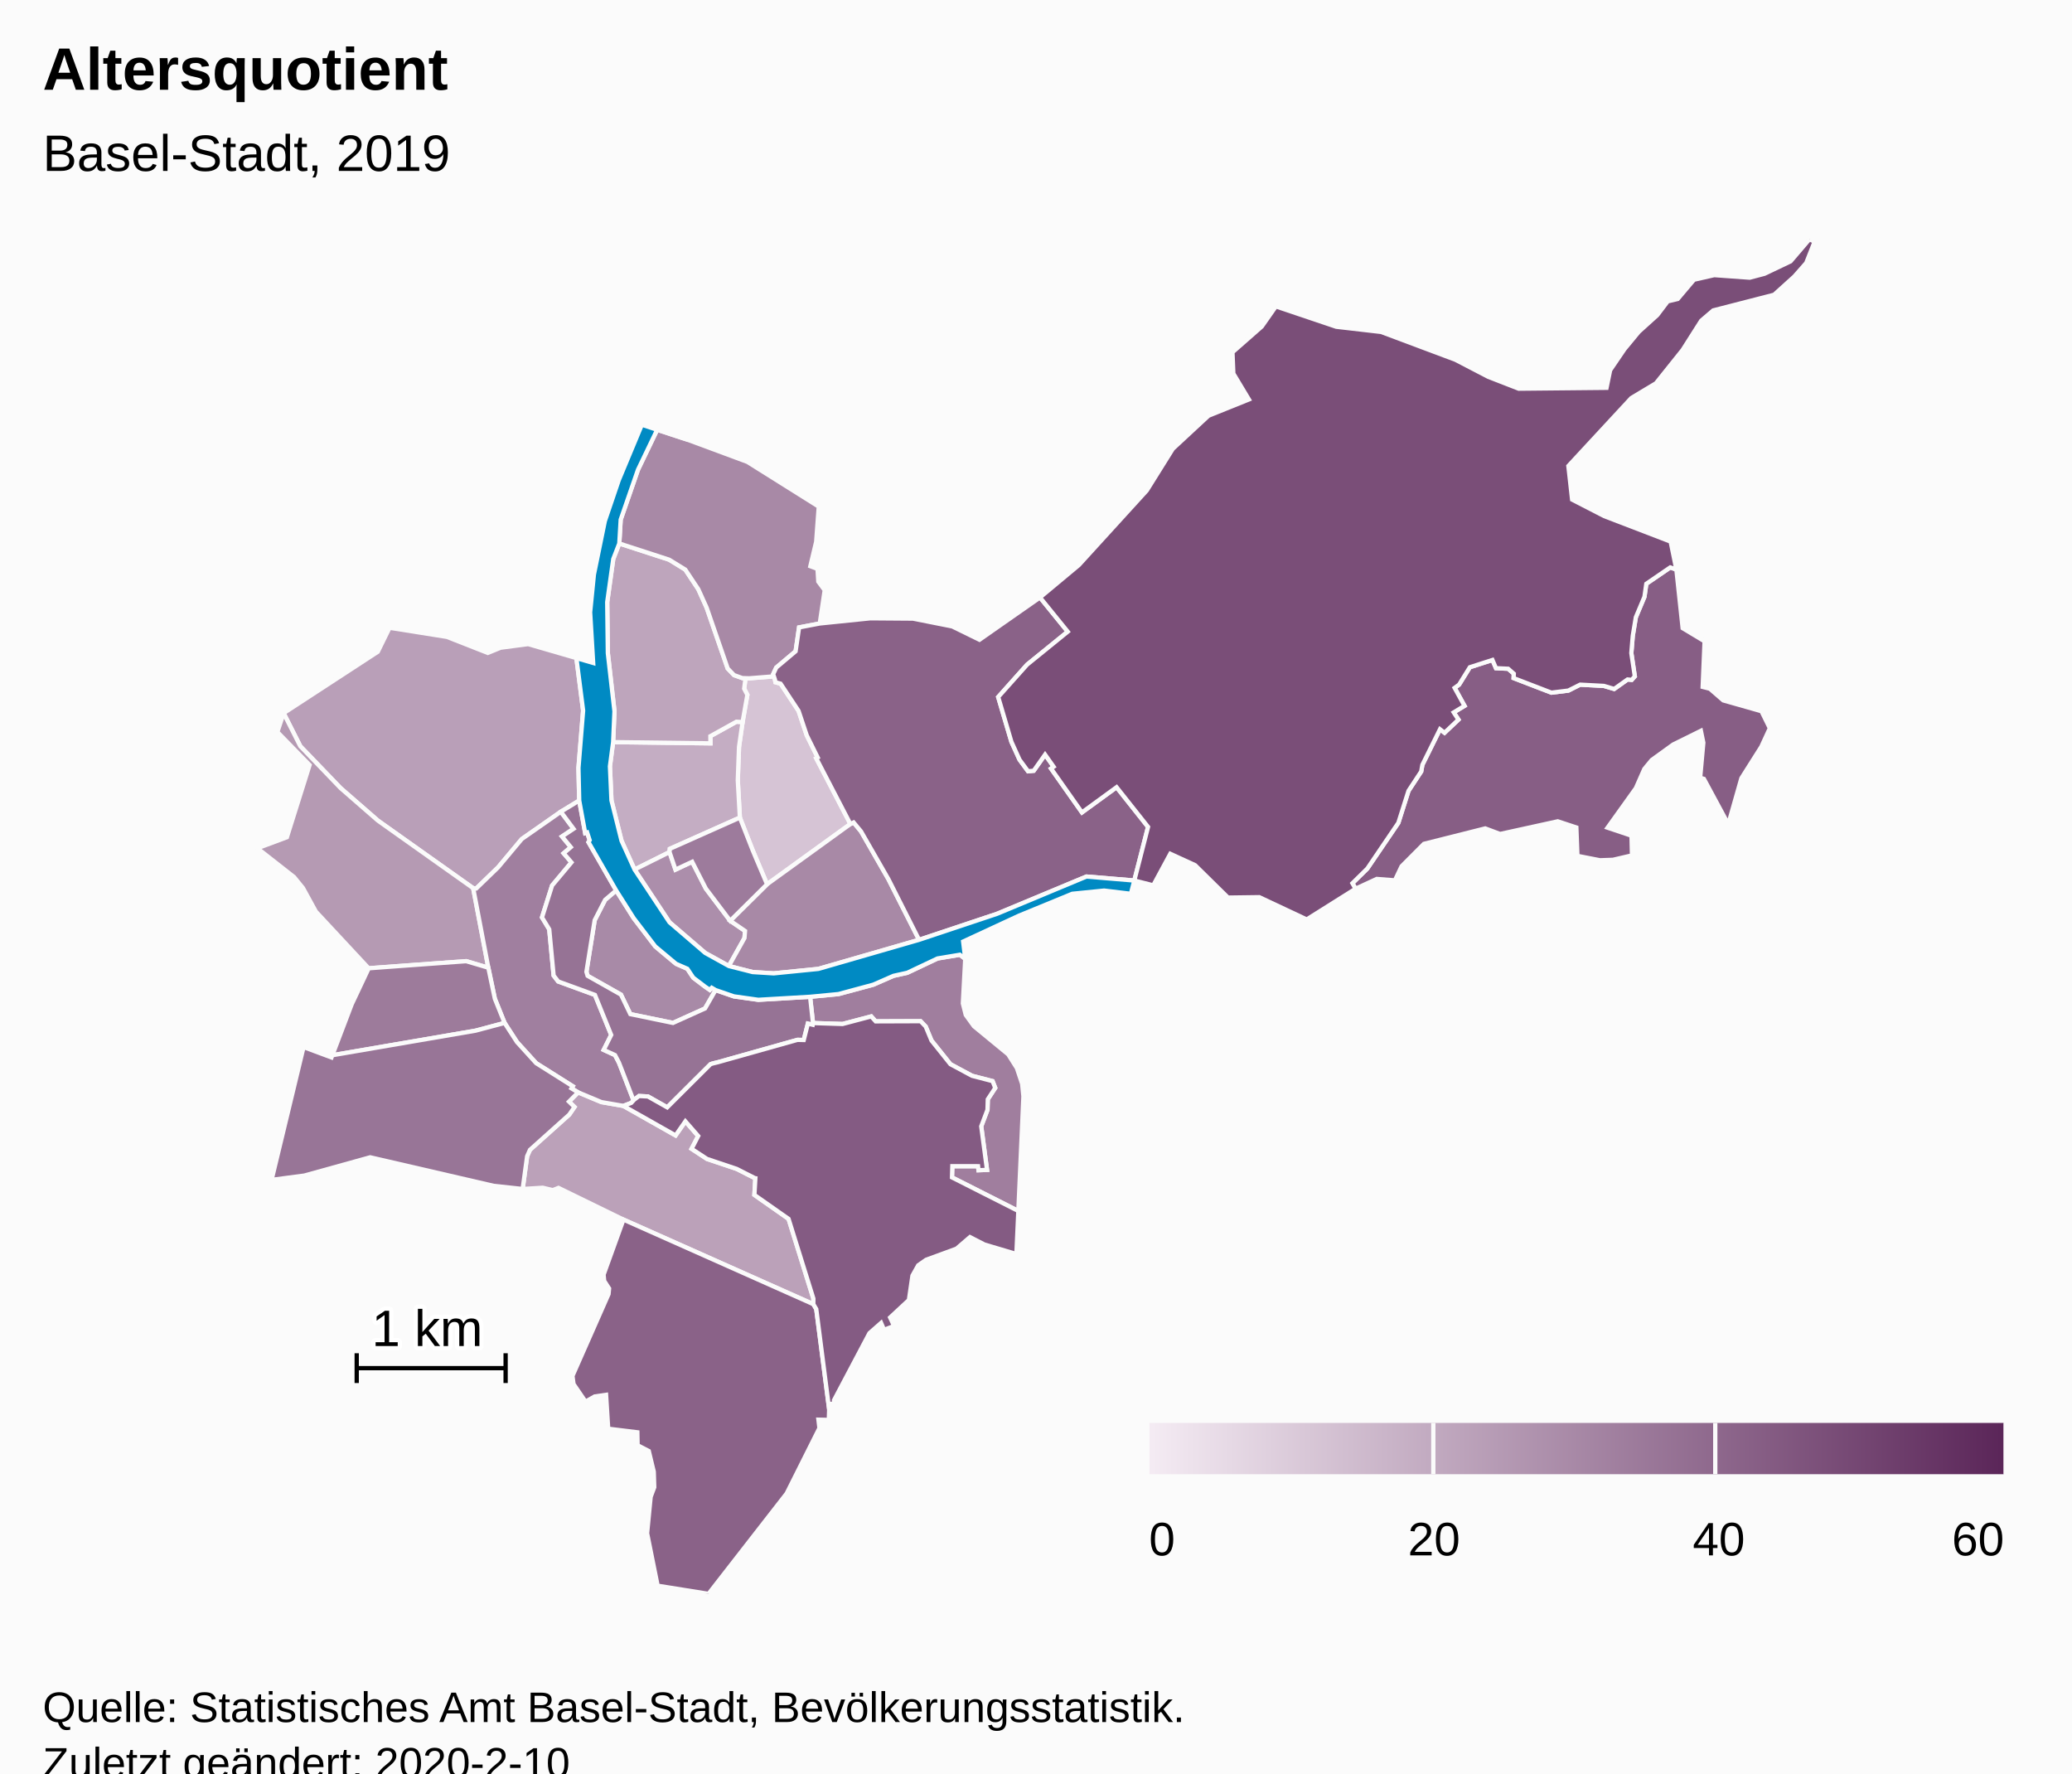
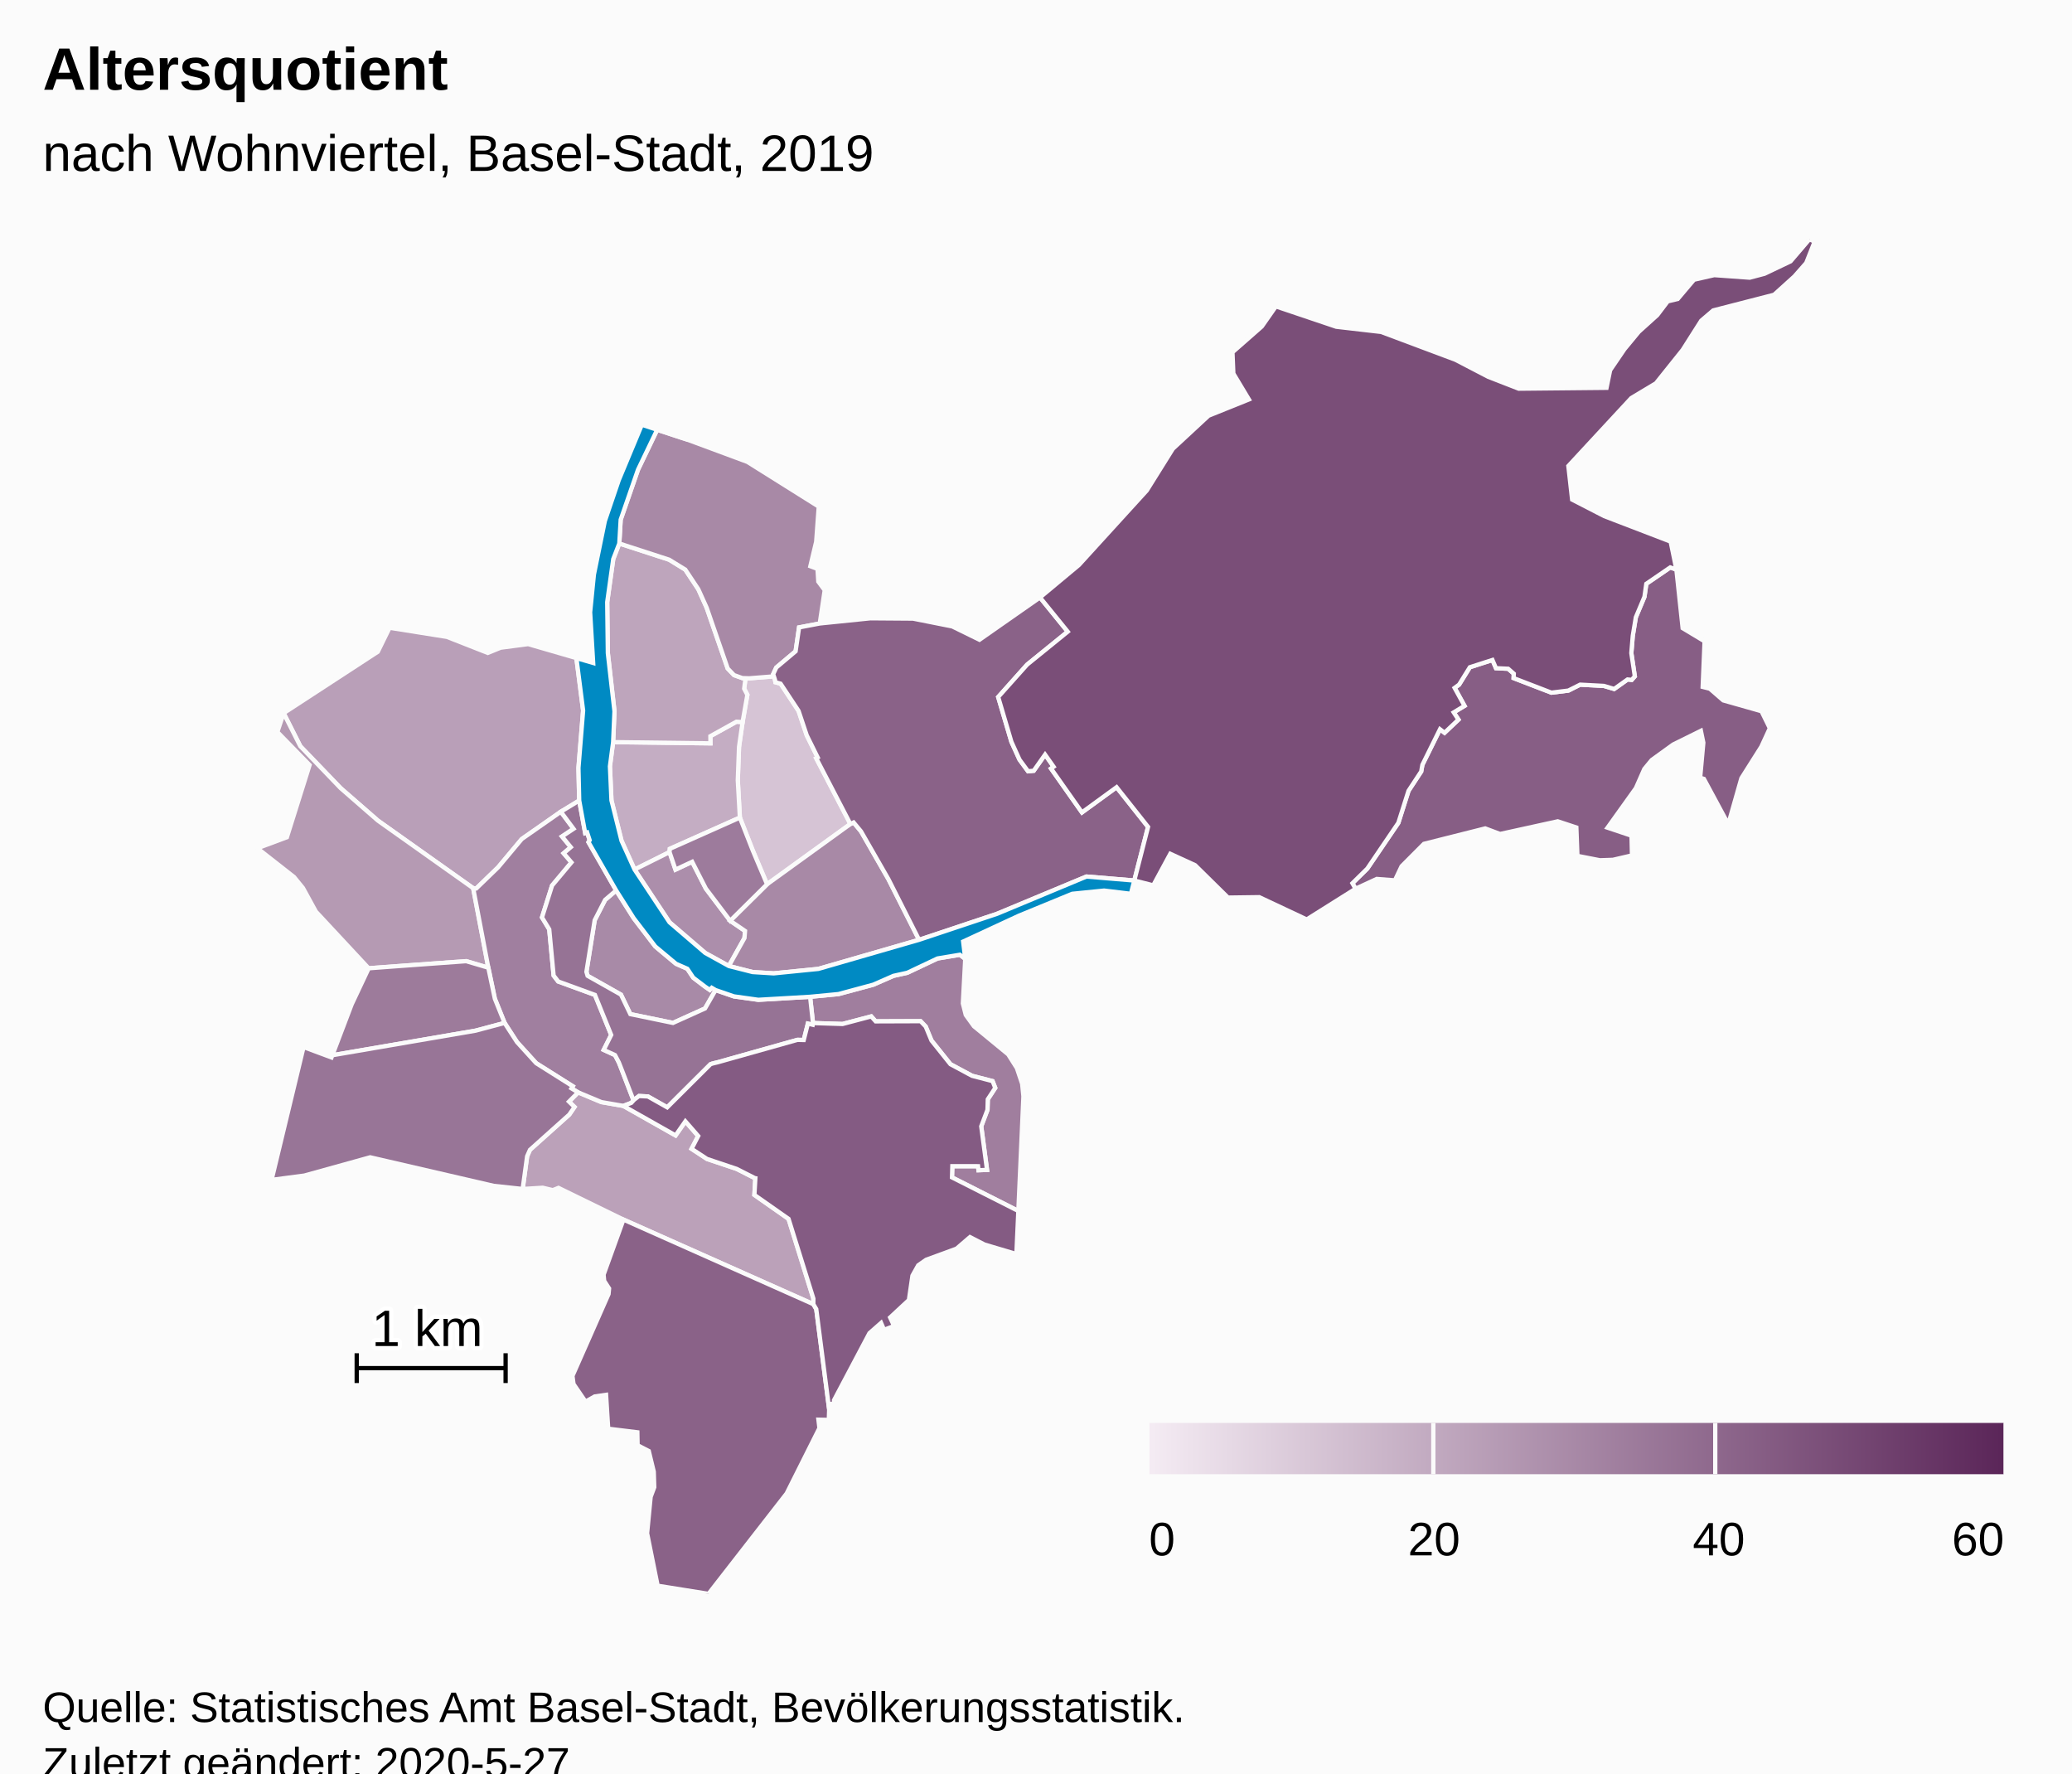
<svg xmlns="http://www.w3.org/2000/svg" version="1.1" class="highcharts-root" style="font-family:Arial;font-size:12px;" viewBox="0 0 485 415">
  <defs>
-     <linearGradient x1="0" y1="0" x2="1" y2="0" id="highcharts-037f8im-8">
+     <linearGradient x1="0" y1="0" x2="1" y2="0" id="highcharts-joyfm77-8">
      <stop offset="0" stop-color="#f4ebf3" stop-opacity="1" />
      <stop offset="1" stop-color="#5b2659" stop-opacity="1" />
    </linearGradient>
-     <clipPath id="highcharts-037f8im-9">
+     <clipPath id="highcharts-joyfm77-9">
      <rect x="0" y="0" width="465" height="317" fill="none" />
    </clipPath>
-     <clipPath id="highcharts-037f8im-10">
+     <clipPath id="highcharts-joyfm77-10">
      <rect x="0" y="0" width="465" height="317" fill="none" />
    </clipPath>
  </defs>
  <rect fill="#fbfbfb" class="highcharts-background" x="0" y="0" width="485" height="428" rx="0" ry="0" />
  <rect fill="none" class="highcharts-plot-background" x="10" y="56" width="465" height="317" />
  <g class="highcharts-pane-group" data-z-index="0" />
  <rect fill="none" class="highcharts-plot-border" data-z-index="1" x="10" y="56" width="465" height="317" />
  <g class="highcharts-series-group" data-z-index="3">
-     <g data-z-index="0.1" class="highcharts-series highcharts-series-0 highcharts-map-series highcharts-color-0 " transform="translate(10,56) scale(1 1)" stroke-width="1" clip-path="url(#highcharts-037f8im-10)">
+     <g data-z-index="0.1" class="highcharts-series highcharts-series-0 highcharts-map-series highcharts-color-0 " transform="translate(10,56) scale(1 1)" stroke-width="1" clip-path="url(#highcharts-joyfm77-10)">
      <g transform="translate(0,0) scale(1 1)">
        <path fill="rgb(214,196,213)" d="M 171.403 103.076 L 171.51 103.671 172.712 103.994 176.923 110.368 178.833 116.074 181.398 121.262 181.055 121.448 189.055 136.836 169.551 150.938 167.398 145.867 166.205 143.035 163.183 135.336 162.696 126.585 162.987 118.776 163.816 112.989 164.938 106.62 164.189 105.163 164.506 102.713 164.506 102.713 165.377 102.741 171.149 102.283 171.403 103.076 Z" stroke="#fbfbfb" stroke-width="inherit" class="highcharts-point highcharts-color-0" />
        <path fill="rgb(196,173,195)" d="M 163.816 112.989 L 162.987 118.776 162.696 126.585 163.183 135.336 146.788 142.65 146.718 143.41 138.535 147.497 135.486 140.77 133.125 131.307 132.767 123.342 133.516 117.677 156.295 117.958 156.279 116.28 162.375 112.898 163.816 112.989 Z" stroke="#fbfbfb" stroke-width="inherit" class="highcharts-point highcharts-color-0" />
        <path fill="rgb(190,165,188)" d="M 163.816 112.989 L 162.375 112.898 156.279 116.28 156.295 117.958 133.516 117.677 133.83 110.446 132.279 96.852 132.132 84.911 133.545 74.828 134.962 71.188 146.634 74.983 150.407 77.299 153.46 81.9 155.408 86.21 160.332 100.443 161.819 101.992 163.754 102.689 164.506 102.713 164.506 102.713 164.189 105.163 164.938 106.62 163.816 112.989 Z" stroke="#fbfbfb" stroke-width="inherit" class="highcharts-point highcharts-color-0" />
        <path fill="rgb(187,161,185)" d="M 135.884 202.803 L 135.941 202.824 148.134 209.717 150.43 206.419 153.428 209.851 151.877 212.851 155.494 215.224 162.439 217.55 166.562 219.646 166.593 219.679 166.602 219.691 166.658 219.707 166.811 219.732 166.585 223.64 174.58 229.246 180.392 247.911 180.38 249.21 135.937 229.419 120.729 221.994 119.396 222.524 117.04 221.961 112.341 222.253 113.384 214.605 114.049 213.091 123.252 204.845 124.473 203.06 123.182 201.802 125.33 199.645 130.782 201.92 135.884 202.803 Z" stroke="#fbfbfb" stroke-width="inherit" class="highcharts-point highcharts-color-0" />
        <path fill="rgb(185,159,184)" d="M 121.275 133.966 L 112.133 140.356 106.593 146.975 101.475 151.925 100.759 151.859 78.467 136.05 69.733 128.445 60.293 118.632 56.393 110.894 78.431 96.531 81.183 90.91 94.625 93.046 104.175 96.798 107.187 95.576 113.625 94.733 124.918 98.005 126.494 110.293 125.404 123.705 125.579 131.345 121.275 133.966 Z" stroke="#fbfbfb" stroke-width="inherit" class="highcharts-point highcharts-color-0" />
        <path fill="rgb(181,154,179)" d="M 79.844 170.341 L 76.296 170.603 63.941 157.334 60.916 151.809 58.833 149.249 50.241 142.513 57.155 139.93 62.468 123.029 54.926 115.298 56.393 110.894 60.293 118.632 69.733 128.445 78.467 136.05 100.759 151.859 104.303 170.466 99.12 168.936 83.079 170.102 79.844 170.341 Z" stroke="#fbfbfb" stroke-width="inherit" class="highcharts-point highcharts-color-0" />
        <path fill="rgb(172,142,171)" d="M 160.6 170.072 L 164.262 163.525 164.392 161.864 160.917 159.483 155.23 151.967 152.017 145.68 148.113 147.511 146.718 143.41 138.535 147.497 146.709 159.836 155.075 167.016 160.6 170.072 Z" stroke="#fbfbfb" stroke-width="inherit" class="highcharts-point highcharts-color-0" />
        <path fill="rgb(168,138,167)" d="M 157.499 175.701 L 156.598 175.17 156.144 175.659 155.075 174.929 152.283 172.811 150.886 170.715 148.257 169.562 143.381 165.489 138.344 158.895 134.228 152.381 131.642 154.589 129.197 159.353 127.264 171.442 127.542 172.365 135.351 176.77 137.547 181.329 147.524 183.39 155.028 180.005 157.499 175.701 Z" stroke="#fbfbfb" stroke-width="inherit" class="highcharts-point highcharts-color-0" />
        <path fill="rgb(168,137,166)" d="M 163.754 102.689 L 161.819 101.992 160.332 100.443 155.408 86.21 153.46 81.9 150.407 77.299 146.634 74.983 134.962 71.188 135.284 65.618 139.335 53.928 143.827 44.575 151.067 46.95 164.966 52.101 181.647 62.565 181.045 70.783 179.679 76.506 181.358 77.133 181.544 80.105 183.043 82.121 181.878 89.91 177.043 90.831 176.23 96.415 171.705 100.224 170.984 101.767 171.149 102.283 165.377 102.741 164.506 102.713 163.754 102.689 Z" stroke="#fbfbfb" stroke-width="inherit" class="highcharts-point highcharts-color-0" />
        <path fill="rgb(168,137,166)" d="M 160.917 159.483 L 169.551 150.938 189.055 136.836 189.804 136.474 191.537 138.558 197.964 149.763 205.131 163.94 181.565 170.746 171.108 171.791 166.174 171.486 160.6 170.072 164.262 163.525 164.392 161.864 160.917 159.483 Z" stroke="#fbfbfb" stroke-width="inherit" class="highcharts-point highcharts-color-0" />
        <path fill="rgb(160,127,159)" d="M 121.275 133.966 L 124.253 137.962 121.554 139.754 123.608 142.254 121.933 143.684 123.765 145.818 119.229 151.236 116.868 158.693 118.562 161.485 119.59 172.302 120.66 173.689 129.26 176.832 133.063 186.201 131.31 189.702 133.959 190.917 134.859 192.639 135.028 193.06 135.577 194.464 138.293 201.518 138.293 201.518 137.765 202.101 135.913 202.813 135.884 202.803 130.782 201.92 125.33 199.645 123.767 198.707 124.071 198.212 115.516 192.819 111.016 187.873 108.11 183.387 105.833 177.737 104.303 170.466 100.759 151.859 101.475 151.925 106.593 146.975 112.133 140.356 121.275 133.966 Z" stroke="#fbfbfb" stroke-width="inherit" class="highcharts-point highcharts-color-0" />
        <path fill="rgb(160,126,158)" d="M 215.934 168.4 L 215.381 178.829 216.062 181.531 217.969 184.165 225.998 190.763 228.028 193.968 229.259 197.647 229.555 200.58 228.366 227.399 212.838 219.541 212.917 216.919 218.937 216.922 219.041 217.862 221.037 217.782 219.681 207.589 221.146 203.718 221.217 201.262 222.959 198.6 222.339 197.01 217.52 195.763 212.467 193.046 208.04 187.514 206.679 184.231 205.481 182.984 194.971 183.022 193.933 181.866 187.216 183.64 180.3 183.42 179.62 177.274 186.271 176.636 194.407 174.44 199.141 172.37 202.375 171.652 209.451 168.305 214.679 167.434 215.934 168.4 Z" stroke="#fbfbfb" stroke-width="inherit" class="highcharts-point highcharts-color-0" />
        <path fill="rgb(157,123,156)" d="M 160.917 159.483 L 155.23 151.967 152.017 145.68 148.113 147.511 146.718 143.41 146.788 142.65 163.183 135.336 166.205 143.035 167.398 145.867 169.551 150.938 160.917 159.483 Z" stroke="#fbfbfb" stroke-width="inherit" class="highcharts-point highcharts-color-0" />
        <path fill="rgb(157,123,155)" d="M 79.844 170.341 L 76.296 170.603 72.323 179.035 67.793 190.952 101.329 185.197 108.11 183.387 105.833 177.737 104.303 170.466 99.12 168.936 83.079 170.102 79.844 170.341 Z" stroke="#fbfbfb" stroke-width="inherit" class="highcharts-point highcharts-color-0" />
        <path fill="rgb(152,117,151)" d="M 123.182 201.802 L 124.473 203.06 123.252 204.845 114.049 213.091 113.384 214.605 112.341 222.253 105.568 221.523 76.646 214.839 61.241 219.111 53.571 220.12 61.057 189.036 67.596 191.469 67.793 190.952 101.329 185.197 108.11 183.387 111.016 187.873 115.516 192.819 124.071 198.212 123.767 198.707 125.33 199.645 123.182 201.802 Z" stroke="#fbfbfb" stroke-width="inherit" class="highcharts-point highcharts-color-0" />
        <path fill="rgb(150,115,149)" d="M 121.275 133.966 L 124.253 137.962 121.554 139.754 123.608 142.254 121.933 143.684 123.765 145.818 119.229 151.236 116.868 158.693 118.562 161.485 119.59 172.302 120.66 173.689 129.26 176.832 133.063 186.201 131.31 189.702 133.959 190.917 134.859 192.639 135.028 193.06 135.577 194.464 138.293 201.518 138.293 201.518 138.423 201.375 139.575 200.494 141.666 200.6 146.177 203.146 156.302 193.06 156.709 192.915 157.154 192.798 157.987 192.601 176.619 187.361 176.735 187.35 178.135 187.386 179.102 183.551 180.23 183.815 180.3 183.42 179.62 177.274 167.502 177.978 161.785 177.176 157.499 175.701 155.028 180.005 147.524 183.39 137.547 181.329 135.351 176.77 127.542 172.365 127.264 171.442 129.197 159.353 131.642 154.589 134.228 152.381 127.748 141.084 128.022 140.633 127.432 138.812 126.973 138.959 125.579 131.345 121.275 133.966 Z" stroke="#fbfbfb" stroke-width="inherit" class="highcharts-point highcharts-color-0" />
        <path fill="rgb(138,98,136)" d="M 135.937 229.419 L 180.38 249.21 181.063 250.358 184.087 273.822 184.001 276.293 181.572 276.239 181.807 278.203 174.134 293.503 155.841 317 143.935 315.096 141.47 302.832 142.301 294.297 143.144 292.046 143.031 288.415 141.865 283.579 139.248 282.225 139.188 279.194 132.364 278.355 131.867 270.422 129.207 270.804 127.061 272.016 124.244 267.893 123.999 265.997 132.443 246.854 132.572 245.537 131.42 243.75 131.285 242.295 135.937 229.419 Z" stroke="#fbfbfb" stroke-width="inherit" class="highcharts-point highcharts-color-0" />
        <path fill="rgb(138,98,136)" d="M 171.403 103.076 L 171.51 103.671 172.712 103.994 176.923 110.368 178.833 116.074 181.398 121.262 181.055 121.448 189.055 136.836 189.804 136.474 191.537 138.558 197.964 149.763 205.131 163.94 223.394 157.848 244.309 149.134 255.51 150.066 255.51 150.066 258.729 137.517 251.362 128.226 243.255 134.127 236.542 124.6 236.02 123.859 236.625 123.433 234.625 120.595 231.965 124.375 230.641 124.497 228.64 121.774 226.739 117.585 225.284 112.658 223.649 107.121 230.418 99.542 239.93 91.826 233.433 83.818 219.267 93.719 212.895 90.595 203.702 88.769 193.753 88.695 181.878 89.91 177.043 90.831 176.23 96.415 171.705 100.224 170.984 101.767 171.403 103.076 Z" stroke="#fbfbfb" stroke-width="inherit" class="highcharts-point highcharts-color-0" />
        <path fill="rgb(135,94,133)" d="M 371.94 103.104 L 372.668 102.284 371.851 96.838 372.19 92.784 372.906 88.459 374.924 83.662 375.356 80.619 380.964 76.786 382.395 77.294 383.863 91.004 388.995 94.085 388.549 104.752 390.216 105.173 393.368 107.908 402.318 110.447 404.272 114.421 402.285 118.735 397.612 126.122 394.549 136.882 388.836 126.276 387.962 126.008 388.706 117.814 388.135 115.031 381.646 118.233 376.619 121.862 374.893 123.955 372.916 128.439 366.287 137.696 371.894 139.576 372.004 144.181 367.544 145.218 364.497 145.323 359.235 144.295 358.983 137.65 354.623 136.211 341.123 139.174 337.649 137.871 323.297 141.483 318.077 146.723 316.511 150.024 312.262 149.693 307.301 151.991 306.564 150.702 310.046 147.276 317.317 136.568 319.695 129.074 322.666 124.548 322.944 122.984 327.062 114.67 328.128 115.488 331.386 112.408 330.274 110.716 332.803 109.184 330.489 104.983 331.533 104.219 334.052 100.152 339.342 98.448 340.167 100.371 343.023 100.506 344.341 101.655 344.3 102.693 353.14 106.098 357.111 105.61 359.868 104.225 365.426 104.519 367.835 105.235 370.963 103.015 371.558 103.069 371.94 103.104 Z" stroke="#fbfbfb" stroke-width="inherit" class="highcharts-point highcharts-color-0" />
        <path fill="rgb(132,91,131)" d="M 135.941 202.824 L 148.134 209.717 150.43 206.419 153.428 209.851 151.877 212.851 155.494 215.224 162.439 217.55 166.562 219.646 166.593 219.679 166.602 219.691 166.658 219.707 166.811 219.732 166.585 223.64 174.58 229.246 180.392 247.911 180.38 249.21 181.063 250.358 184.087 273.822 184.261 272.575 185.286 272.432 185.221 271.679 193.517 255.989 196.239 253.598 196.934 255.214 199.278 254.309 198.352 252.32 202.748 248.235 203.579 242.531 204.929 240.116 206.774 238.826 213.898 236.216 217.046 233.511 220.448 235.256 227.911 237.472 228.366 227.399 212.838 219.541 212.917 216.919 218.937 216.922 219.041 217.862 221.037 217.782 219.681 207.589 221.146 203.718 221.217 201.262 222.959 198.6 222.339 197.01 217.52 195.763 212.467 193.046 208.04 187.514 206.679 184.231 205.481 182.984 194.971 183.022 193.933 181.866 187.216 183.64 180.3 183.42 180.23 183.815 179.102 183.551 178.135 187.386 176.735 187.35 176.619 187.361 157.987 192.601 157.154 192.798 156.709 192.915 156.302 193.06 146.177 203.146 141.666 200.6 139.575 200.494 138.423 201.375 138.293 201.518 137.765 202.101 135.913 202.813 135.941 202.824 Z" stroke="#fbfbfb" stroke-width="inherit" class="highcharts-point highcharts-color-0" />
        <path fill="rgb(122,78,120)" d="M 236.02 123.859 L 236.625 123.433 234.625 120.595 231.965 124.375 230.641 124.497 228.64 121.774 226.739 117.585 225.284 112.658 223.649 107.121 230.418 99.542 239.93 91.826 233.433 83.818 242.529 76.243 258.434 58.79 264.53 49.032 272.882 41.288 282.337 37.479 278.695 31.418 278.49 26.44 285.347 20.421 288.65 15.702 302.785 20.466 313.295 21.681 330.683 28.195 338.376 32.192 345.489 34.96 366.047 34.759 366.893 30.638 370.245 25.711 373.592 21.662 377.915 17.76 380.371 14.522 382.711 13.968 386.519 9.462 391.261 8.386 399.56 8.981 403.043 8.059 409.124 5.157 413.534 0 414.759 0.549 412.793 5.53 410.02 8.684 405.26 12.982 391.017 16.645 388.217 19.035 383.87 25.872 377.606 33.698 371.846 37.145 357.11 53.048 357.991 60.916 365.52 64.79 381.052 70.75 382.395 77.294 380.964 76.786 375.356 80.619 374.924 83.662 372.906 88.459 372.19 92.784 371.851 96.838 372.668 102.284 371.94 103.104 371.558 103.069 370.963 103.015 367.835 105.235 365.426 104.519 359.868 104.225 357.111 105.61 353.14 106.098 344.3 102.693 344.341 101.655 343.023 100.506 340.167 100.371 339.342 98.448 334.052 100.152 331.533 104.219 330.489 104.983 332.803 109.184 330.274 110.716 331.386 112.408 328.128 115.488 327.062 114.67 322.944 122.984 322.666 124.548 319.695 129.074 317.317 136.568 310.046 147.276 306.564 150.702 307.301 151.991 295.865 159.176 284.765 153.96 277.444 154.057 269.742 146.473 263.934 143.81 259.946 151.193 255.51 150.066 258.729 137.517 251.362 128.226 243.255 134.127 236.542 124.6 236.02 123.859 Z" stroke="#fbfbfb" stroke-width="inherit" class="highcharts-point highcharts-color-0" />
      </g>
    </g>
    <g data-z-index="0.1" class="highcharts-markers highcharts-series-0 highcharts-map-series highcharts-color-0 " transform="translate(10,56) scale(1 1)" clip-path="none" />
-     <g data-z-index="0.1" class="highcharts-series highcharts-series-1 highcharts-map-series highcharts-color-1 " visibility="hidden" transform="translate(10,56) scale(1 1)" clip-path="url(#highcharts-037f8im-10)" />
+     <g data-z-index="0.1" class="highcharts-series highcharts-series-1 highcharts-map-series highcharts-color-1 " visibility="hidden" transform="translate(10,56) scale(1 1)" clip-path="url(#highcharts-joyfm77-10)" />
    <g data-z-index="0.1" class="highcharts-markers highcharts-series-1 highcharts-map-series highcharts-color-1 " visibility="hidden" transform="translate(10,56) scale(1 1)" clip-path="none" />
-     <g data-z-index="0.1" class="highcharts-series highcharts-series-2 highcharts-map-series " transform="translate(10,56) scale(1 1)" stroke-width="1" clip-path="url(#highcharts-037f8im-10)">
+     <g data-z-index="0.1" class="highcharts-series highcharts-series-2 highcharts-map-series " transform="translate(10,56) scale(1 1)" stroke-width="1" clip-path="url(#highcharts-joyfm77-10)">
      <g transform="translate(0,0) scale(1 1)">
        <path fill="#008AC3" d="M 160.6 170.072 L 166.174 171.486 171.108 171.791 181.565 170.746 205.131 163.94 223.394 157.848 244.309 149.134 255.51 150.066 254.712 153.175 248.443 152.417 240.984 153.17 228.529 158.284 215.447 164.346 215.934 168.4 214.679 167.434 209.451 168.305 202.375 171.652 199.141 172.37 194.407 174.44 186.271 176.636 179.62 177.274 167.502 177.978 161.785 177.176 157.499 175.701 156.598 175.17 156.144 175.659 155.075 174.929 152.283 172.811 150.886 170.715 148.257 169.562 143.381 165.489 138.344 158.895 134.228 152.381 127.748 141.084 128.022 140.633 127.432 138.812 126.973 138.959 125.579 131.345 125.404 123.705 126.494 110.293 124.918 98.005 128.847 99.153 128.136 87.292 129.017 78.474 131.58 65.937 134.826 56.393 140.241 43.398 151.067 46.95 143.827 44.575 139.335 53.928 135.284 65.618 134.962 71.188 133.545 74.828 132.132 84.911 132.279 96.852 133.83 110.446 133.516 117.677 132.767 123.342 133.125 131.307 135.486 140.77 138.535 147.497 146.709 159.836 155.075 167.016 160.6 170.072 Z" stroke="#fbfbfb" stroke-width="inherit" class="highcharts-point" />
      </g>
    </g>
    <g data-z-index="0.1" class="highcharts-markers highcharts-series-2 highcharts-map-series " transform="translate(10,56) scale(1 1)" clip-path="none" />
-     <g data-z-index="0.1" class="highcharts-series highcharts-series-3 highcharts-mapline-series " transform="translate(10,56) scale(1 1)" stroke-width="1" clip-path="url(#highcharts-037f8im-10)">
+     <g data-z-index="0.1" class="highcharts-series highcharts-series-3 highcharts-mapline-series " transform="translate(10,56) scale(1 1)" stroke-width="1" clip-path="url(#highcharts-joyfm77-10)">
      <g transform="translate(0,0) scale(1 1)">
        <path fill="none" d="M 73.496 260.693 L 73.496 267.664 73.496 264.179 108.351 264.179 108.351 260.693 108.351 267.664" stroke="black" stroke-width="inherit" class="highcharts-point" />
      </g>
    </g>
    <g data-z-index="0.1" class="highcharts-markers highcharts-series-3 highcharts-mapline-series " transform="translate(10,56) scale(1 1)" clip-path="none" />
  </g>
  <text x="10" text-anchor="start" class="highcharts-title" data-z-index="4" style="color:#000000;font-size:14px;font-weight:bold;font-family:Arial;fill:#000000;" y="21">
    <tspan>Altersquotient</tspan>
  </text>
  <text x="10" text-anchor="start" class="highcharts-subtitle" data-z-index="4" style="color:#000000;font-size:12px;font-weight:normal;font-family:Arial;fill:#000000;" y="40">
-     <tspan>Basel-Stadt, 2019</tspan>
+     <tspan>nach Wohnviertel, Basel-Stadt, 2019</tspan>
  </text>
-   <g data-z-index="6" class="highcharts-data-labels highcharts-series-3 highcharts-mapline-series " visibility="visible" transform="translate(10,56) scale(1 1)" clip-path="url(#highcharts-037f8im-9)">
+   <g data-z-index="6" class="highcharts-data-labels highcharts-series-3 highcharts-mapline-series " visibility="visible" transform="translate(10,56) scale(1 1)" clip-path="url(#highcharts-joyfm77-9)">
    <g class="highcharts-label highcharts-data-label highcharts-data-label-color-undefined " data-z-index="1" transform="translate(77,247)">
      <text x="0" data-z-index="1" style="font-size:12px;font-weight:normal;color:black;fill:black;" y="12">
        <tspan x="0" y="12" class="highcharts-text-outline" fill="#FFFFFF" stroke="#FFFFFF" stroke-width="2px" stroke-linejoin="round" style="">1 km</tspan>
        <tspan x="0" y="12">1 km</tspan>
      </text>
    </g>
  </g>
  <g class="highcharts-legend" data-z-index="7" transform="translate(261,326)">
    <rect fill="none" class="highcharts-legend-box" rx="0" ry="0" x="0" y="0" width="214" height="47" visibility="visible" />
    <g data-z-index="1">
      <g>
        <g class="highcharts-legend-item highcharts-undefined-series highcharts-color-undefined" data-z-index="1" transform="translate(8,3)">
-           <rect x="0" y="4" width="200" height="12" fill="url(#highcharts-037f8im-8)" data-z-index="1" />
+           <rect x="0" y="4" width="200" height="12" fill="url(#highcharts-joyfm77-8)" data-z-index="1" />
          <g class="highcharts-grid highcharts-coloraxis-grid " data-z-index="1">
            <path fill="none" stroke="#fbfbfb" stroke-width="1" data-z-index="1" class="highcharts-grid-line" d="M -0.5 4 L -0.5 16" opacity="1" />
            <path fill="none" stroke="#fbfbfb" stroke-width="1" data-z-index="1" class="highcharts-grid-line" d="M 66.5 4 L 66.5 16" opacity="1" />
            <path fill="none" stroke="#fbfbfb" stroke-width="1" data-z-index="1" class="highcharts-grid-line" d="M 132.5 4 L 132.5 16" opacity="1" />
            <path fill="none" stroke="#fbfbfb" stroke-width="1" data-z-index="1" class="highcharts-grid-line" d="M 200.5 4 L 200.5 16" opacity="1" />
          </g>
          <text x="21" style="color:#333333;font-size:12px;font-weight:bold;cursor:pointer;fill:#333333;" text-anchor="start" data-z-index="2" y="15" />
          <g class="highcharts-axis highcharts-coloraxis " data-z-index="2">
            <path fill="none" class="highcharts-axis-line" data-z-index="7" d="M 0 16 L 200 16" />
          </g>
          <g class="highcharts-axis-labels highcharts-coloraxis-labels " data-z-index="7">
            <text x="3" style="color:black;cursor:default;font-size:11px;fill:black;" text-anchor="middle" transform="translate(0,0)" y="35" opacity="1">0</text>
            <text x="66.667" style="color:black;cursor:default;font-size:11px;fill:black;" text-anchor="middle" transform="translate(0,0)" y="35" opacity="1">20</text>
            <text x="133.333" style="color:black;cursor:default;font-size:11px;fill:black;" text-anchor="middle" transform="translate(0,0)" y="35" opacity="1">40</text>
            <text x="194" style="color:black;cursor:default;font-size:11px;fill:black;" text-anchor="middle" transform="translate(0,0)" y="35" opacity="1">60</text>
          </g>
        </g>
      </g>
    </g>
  </g>
  <text x="10" class="highcharts-credits" text-anchor="start" data-z-index="8" style="cursor:default;color:#000000;font-size:10px;fill:#000000;" y="403">
    <tspan>Quelle: Statistisches Amt Basel-Stadt, Bevölkerungsstatistik.</tspan>
-     <tspan x="10" dy="13">Zuletzt geändert: 2020-2-10</tspan>
+     <tspan x="10" dy="13">Zuletzt geändert: 2020-5-27</tspan>
  </text>
</svg>
